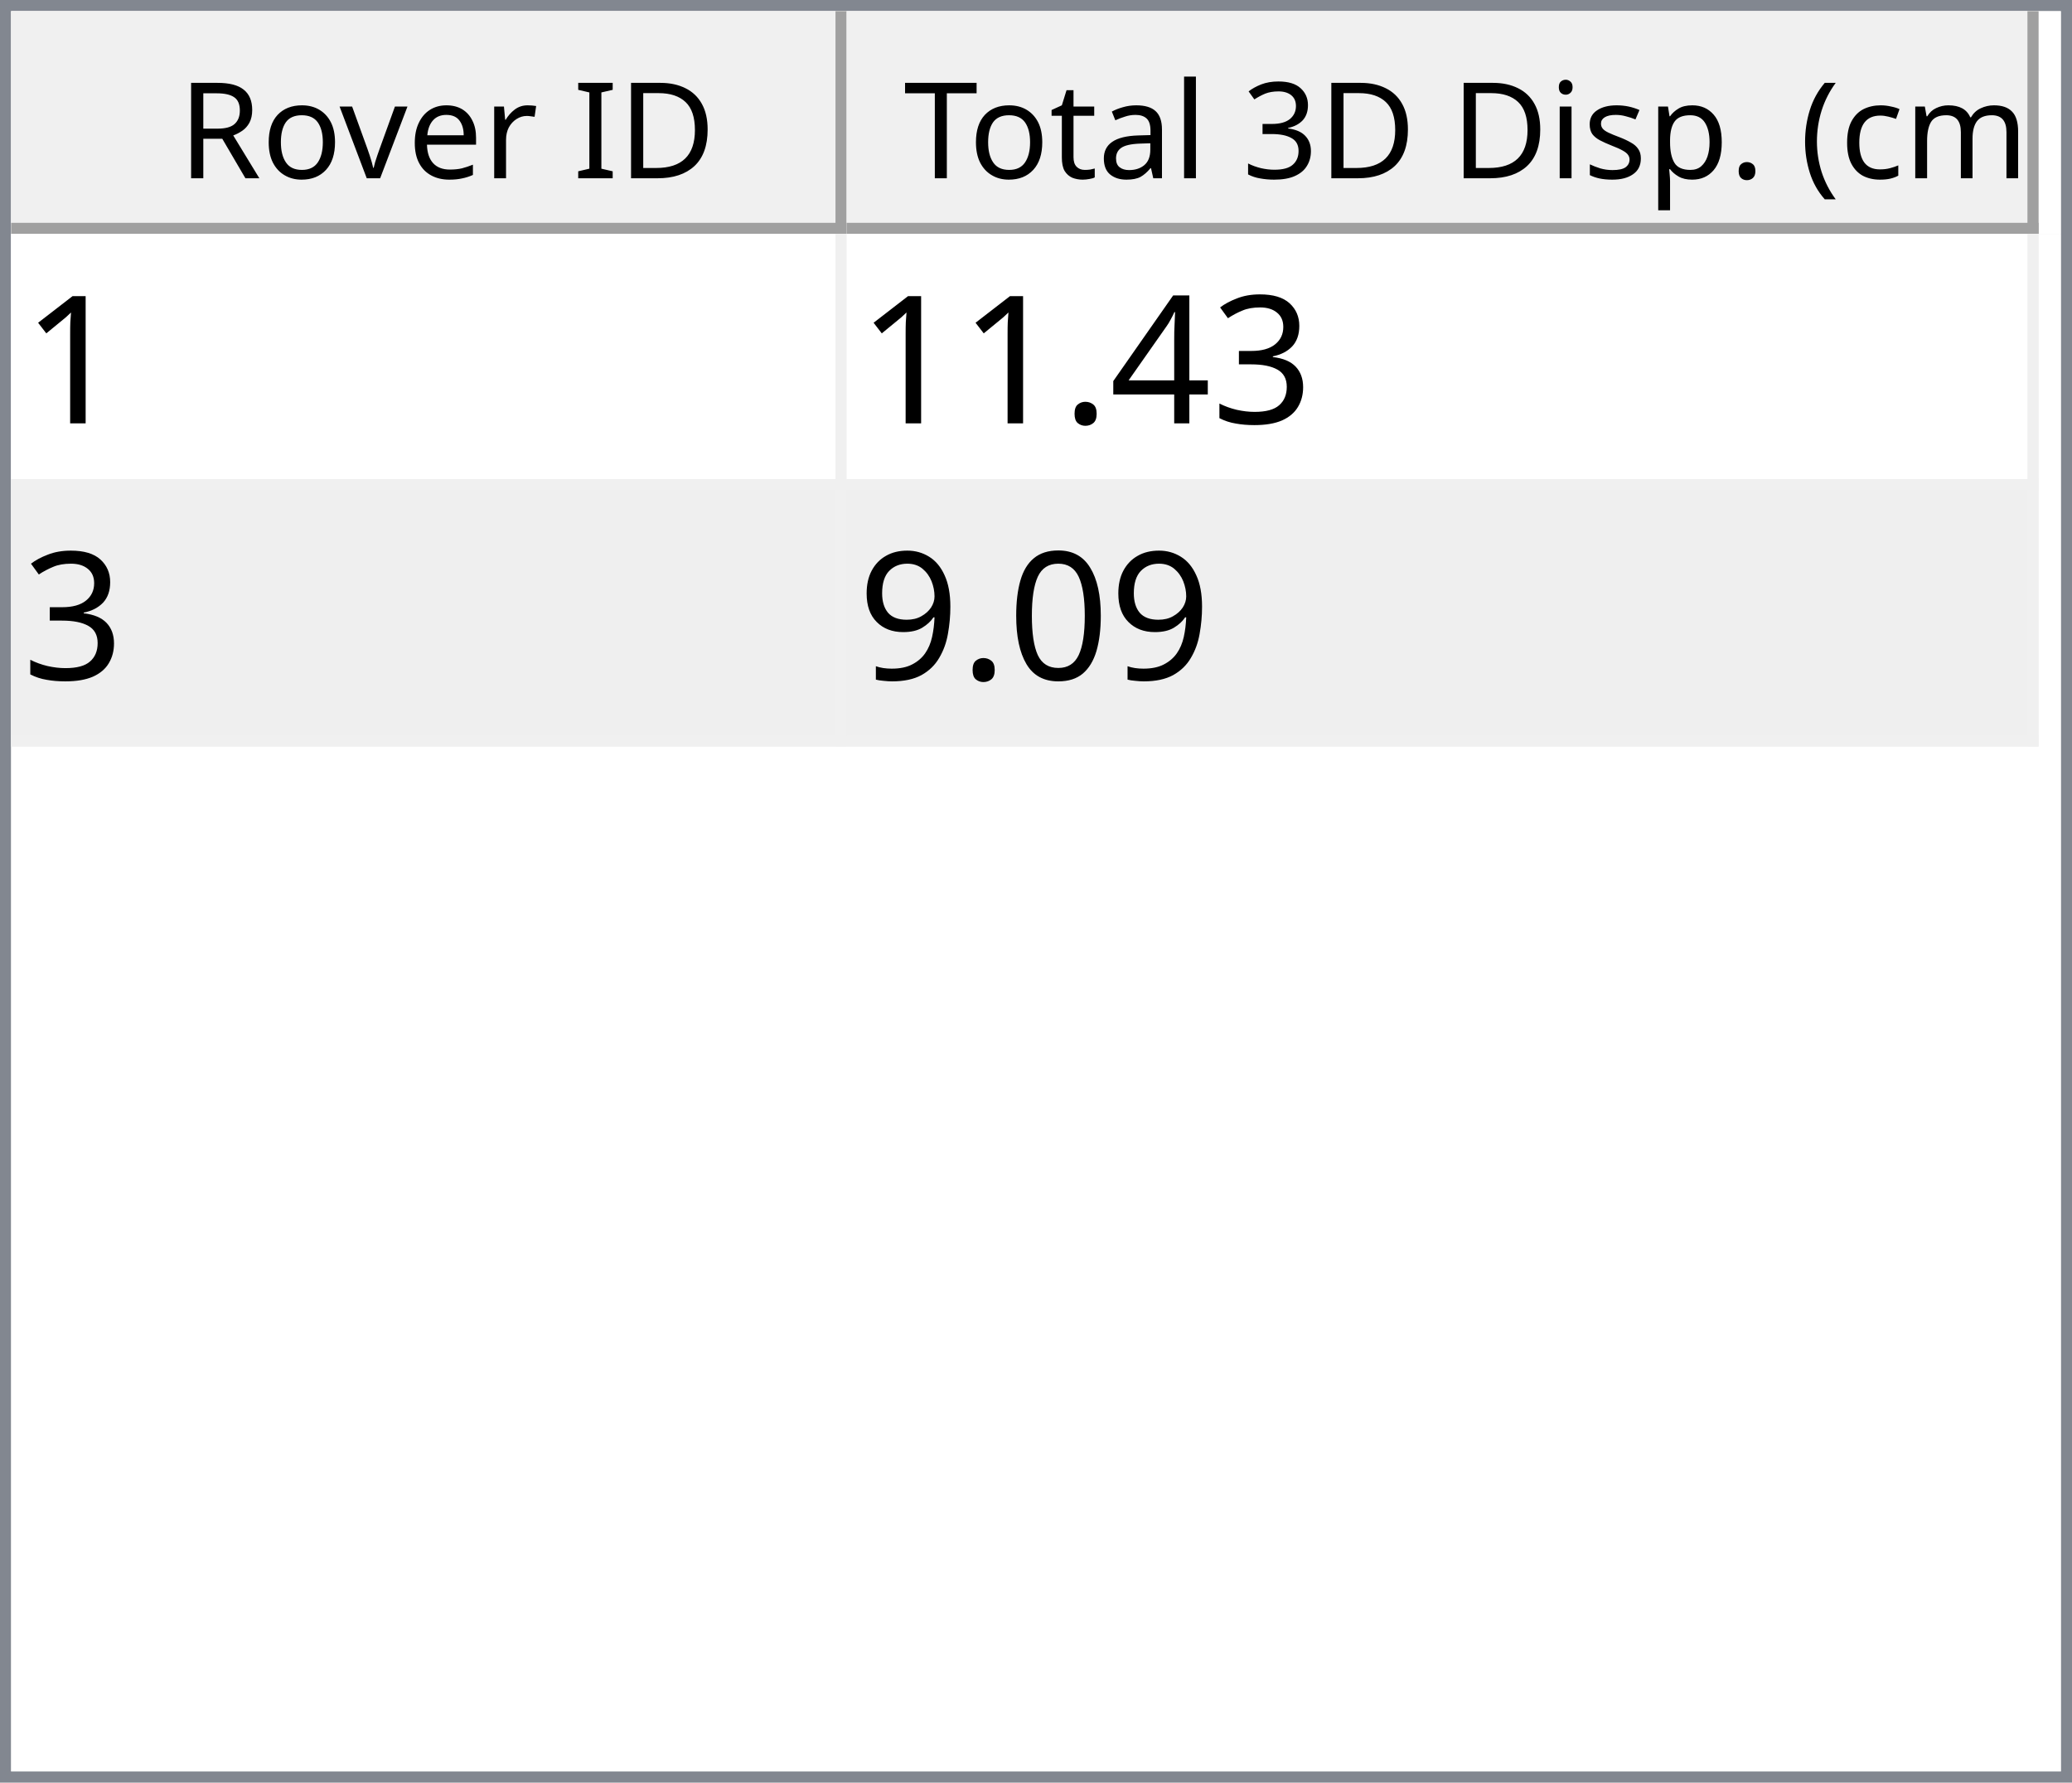
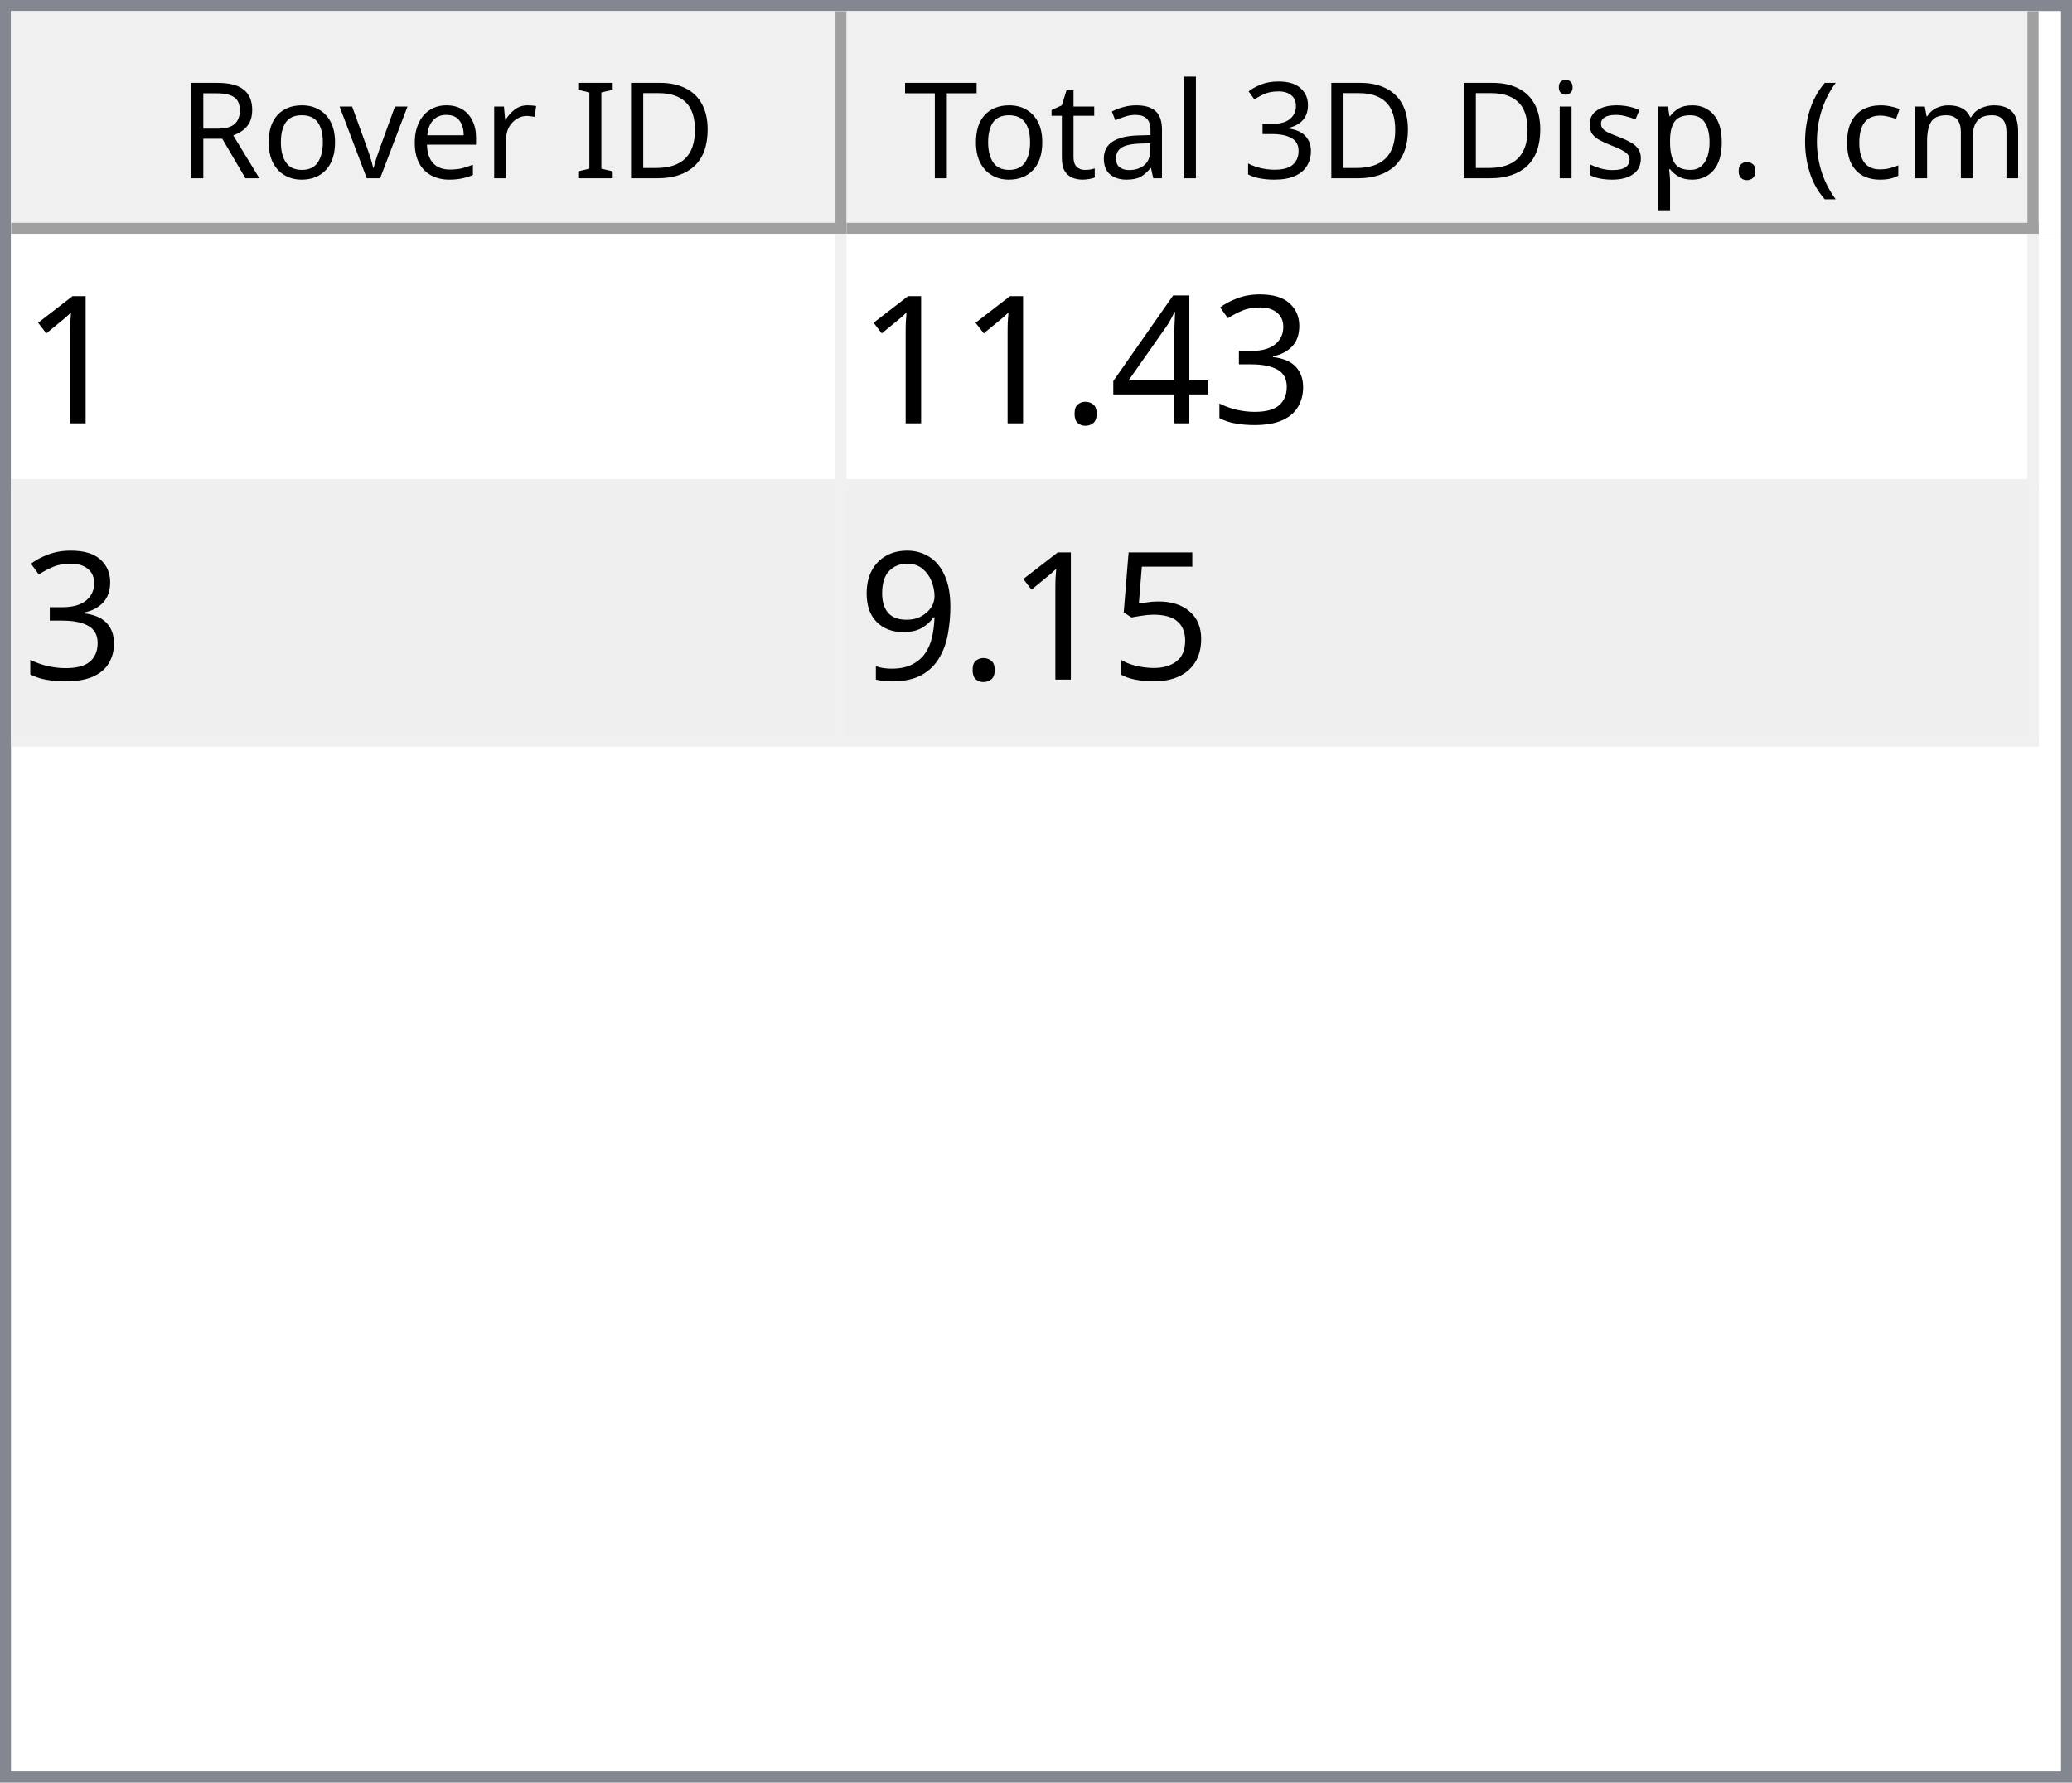
<svg xmlns="http://www.w3.org/2000/svg" style="fill-opacity:1; color-rendering:auto; color-interpolation:auto; text-rendering:auto; stroke:black; stroke-linecap:square; stroke-miterlimit:10; shape-rendering:auto; stroke-opacity:1; fill:black; stroke-dasharray:none; font-weight:normal; stroke-width:1; font-family:'Dialog'; font-style:normal; stroke-linejoin:miter; font-size:12px; stroke-dashoffset:0; image-rendering:auto;" width="186" height="160">
  <defs id="genericDefs" />
  <g>
    <defs id="defs1">
      <clipPath clipPathUnits="userSpaceOnUse" id="clipPath1">
        <path d="M0 0 L186 0 L186 160 L0 160 L0 0 Z" />
      </clipPath>
      <clipPath clipPathUnits="userSpaceOnUse" id="clipPath2">
        <path d="M0 0 L0 160 L186 160 L186 0 Z" />
      </clipPath>
      <clipPath clipPathUnits="userSpaceOnUse" id="clipPath3">
        <path d="M0 0 L0 20 L184 20 L184 0 Z" />
      </clipPath>
      <clipPath clipPathUnits="userSpaceOnUse" id="clipPath4">
        <path d="M0 0 L0 20 L75 20 L75 0 Z" />
      </clipPath>
      <clipPath clipPathUnits="userSpaceOnUse" id="clipPath5">
        <path d="M1 1 L1 19 L74 19 L74 1 Z" />
      </clipPath>
      <clipPath clipPathUnits="userSpaceOnUse" id="clipPath6">
        <path d="M0 0 L0 18 L73 18 L73 0 Z" />
      </clipPath>
      <clipPath clipPathUnits="userSpaceOnUse" id="clipPath7">
        <path d="M-0.5 -0.5 L-0.5 19.5 L74.5 19.5 L74.5 -0.5 Z" />
      </clipPath>
      <clipPath clipPathUnits="userSpaceOnUse" id="clipPath8">
        <path d="M0 0 L0 20 L107 20 L107 0 Z" />
      </clipPath>
      <clipPath clipPathUnits="userSpaceOnUse" id="clipPath9">
        <path d="M1 1 L1 19 L106 19 L106 1 Z" />
      </clipPath>
      <clipPath clipPathUnits="userSpaceOnUse" id="clipPath10">
        <path d="M0 0 L0 18 L105 18 L105 0 Z" />
      </clipPath>
      <clipPath clipPathUnits="userSpaceOnUse" id="clipPath11">
        <path d="M-0.5 -0.5 L-0.5 19.5 L106.5 19.5 L106.5 -0.5 Z" />
      </clipPath>
      <clipPath clipPathUnits="userSpaceOnUse" id="clipPath12">
        <path d="M0 0 L0 138 L184 138 L184 0 Z" />
      </clipPath>
      <clipPath clipPathUnits="userSpaceOnUse" id="clipPath13">
        <path d="M0 0 L0 46 L182 46 L182 0 Z" />
      </clipPath>
      <clipPath clipPathUnits="userSpaceOnUse" id="clipPath14">
        <path d="M-0.5 -0.5 L-0.5 45.5 L181.5 45.5 L181.5 -0.5 Z" />
      </clipPath>
      <clipPath clipPathUnits="userSpaceOnUse" id="clipPath15">
        <path d="M0 0 L0 22 L74 22 L74 0 Z" />
      </clipPath>
      <clipPath clipPathUnits="userSpaceOnUse" id="clipPath16">
        <path d="M0 0 L0 22 L106 22 L106 0 Z" />
      </clipPath>
      <font horiz-adv-x="64.551" id="font1">
        <font-face ascent="107.91" descent="25.098" units-per-em="100" style="font-style:normal; font-family:Segoe UI; font-weight:normal;" />
        <missing-glyph horiz-adv-x="64.551" d="M8.109 0 L8.109 68.266 L56.453 68.266 L56.453 0 L8.109 0 ZM15.328 7.234 L49.219 7.234 L49.219 61.031 L15.328 61.031 L15.328 7.234 Z" />
        <glyph unicode="D" horiz-adv-x="70.117" d="M9.188 0 L9.188 70.016 L28.516 70.016 Q65.531 70.016 65.531 35.891 Q65.531 19.672 55.25 9.836 Q44.969 0 27.734 0 L9.188 0 ZM17.391 62.594 L17.391 7.422 L27.828 7.422 Q41.609 7.422 49.273 14.797 Q56.938 22.172 56.938 35.688 Q56.938 62.594 28.328 62.594 L17.391 62.594 Z" />
        <glyph unicode="I" horiz-adv-x="26.611" d="M17.391 0 L9.188 0 L9.188 70.016 L17.391 70.016 L17.391 0 Z" />
        <glyph unicode=" " horiz-adv-x="27.393" d="" />
        <glyph unicode="r" horiz-adv-x="34.766" d="M34.188 41.891 Q32.078 43.5 28.125 43.5 Q23 43.5 19.555 38.672 Q16.109 33.844 16.109 25.484 L16.109 0 L8.109 0 L8.109 50 L16.109 50 L16.109 39.703 L16.312 39.703 Q18.016 44.969 21.531 47.922 Q25.047 50.875 29.391 50.875 Q32.516 50.875 34.188 50.203 L34.188 41.891 Z" />
        <glyph unicode="e" horiz-adv-x="52.295" d="M48.297 23 L12.984 23 Q13.188 14.656 17.484 10.109 Q21.781 5.562 29.297 5.562 Q37.75 5.562 44.828 11.141 L44.828 3.609 Q38.234 -1.172 27.391 -1.172 Q16.797 -1.172 10.742 5.641 Q4.688 12.453 4.688 24.812 Q4.688 36.469 11.305 43.82 Q17.922 51.172 27.734 51.172 Q37.547 51.172 42.922 44.828 Q48.297 38.484 48.297 27.203 L48.297 23 ZM40.094 29.781 Q40.047 36.719 36.75 40.578 Q33.453 44.438 27.594 44.438 Q21.922 44.438 17.969 40.383 Q14.016 36.328 13.094 29.781 L40.094 29.781 Z" />
        <glyph unicode="v" horiz-adv-x="47.9" d="M47.406 50 L27.484 0 L19.625 0 L0.688 50 L9.469 50 L22.172 13.672 Q23.578 9.672 23.922 6.688 L24.125 6.688 Q24.609 10.453 25.688 13.484 L38.969 50 L47.406 50 Z" />
        <glyph unicode="o" horiz-adv-x="58.594" d="M29 -1.172 Q17.922 -1.172 11.305 5.836 Q4.688 12.844 4.688 24.422 Q4.688 37.016 11.57 44.094 Q18.453 51.172 30.172 51.172 Q41.359 51.172 47.633 44.289 Q53.906 37.406 53.906 25.203 Q53.906 13.234 47.141 6.031 Q40.375 -1.172 29 -1.172 ZM29.594 44.438 Q21.875 44.438 17.383 39.188 Q12.891 33.938 12.891 24.703 Q12.891 15.828 17.43 10.695 Q21.969 5.562 29.594 5.562 Q37.359 5.562 41.531 10.594 Q45.703 15.625 45.703 24.906 Q45.703 34.281 41.531 39.359 Q37.359 44.438 29.594 44.438 Z" />
        <glyph unicode="R" horiz-adv-x="59.814" d="M59.375 0 L49.609 0 L37.891 19.625 Q36.281 22.359 34.766 24.289 Q33.25 26.219 31.664 27.438 Q30.078 28.656 28.25 29.219 Q26.422 29.781 24.125 29.781 L17.391 29.781 L17.391 0 L9.188 0 L9.188 70.016 L30.078 70.016 Q34.672 70.016 38.555 68.867 Q42.438 67.719 45.289 65.375 Q48.141 63.031 49.758 59.547 Q51.375 56.062 51.375 51.375 Q51.375 47.703 50.273 44.656 Q49.172 41.609 47.148 39.211 Q45.125 36.812 42.266 35.133 Q39.406 33.453 35.844 32.516 L35.844 32.328 Q37.594 31.547 38.891 30.547 Q40.188 29.547 41.359 28.18 Q42.531 26.812 43.68 25.078 Q44.828 23.344 46.234 21.047 L59.375 0 ZM17.391 62.594 L17.391 37.203 L28.516 37.203 Q31.594 37.203 34.203 38.133 Q36.812 39.062 38.719 40.797 Q40.625 42.531 41.703 45.047 Q42.781 47.562 42.781 50.688 Q42.781 56.297 39.141 59.445 Q35.5 62.594 28.609 62.594 L17.391 62.594 Z" />
        <glyph unicode=")" horiz-adv-x="30.176" d="M8.297 -15.922 L1.172 -15.922 Q16.406 2.344 16.406 26.812 Q16.406 51.469 1.078 70.016 L8.297 70.016 Q23.531 52.156 23.531 26.703 Q23.531 1.375 8.297 -15.922 Z" />
        <glyph unicode="m" horiz-adv-x="86.133" d="M79.109 0 L71.094 0 L71.094 28.719 Q71.094 37.016 68.531 40.727 Q65.969 44.438 59.906 44.438 Q54.781 44.438 51.195 39.75 Q47.609 35.062 47.609 28.516 L47.609 0 L39.594 0 L39.594 29.688 Q39.594 44.438 28.219 44.438 Q22.953 44.438 19.531 40.016 Q16.109 35.594 16.109 28.516 L16.109 0 L8.109 0 L8.109 50 L16.109 50 L16.109 42.094 L16.312 42.094 Q21.625 51.172 31.844 51.172 Q36.969 51.172 40.773 48.312 Q44.578 45.453 46 40.828 Q51.562 51.172 62.594 51.172 Q79.109 51.172 79.109 30.812 L79.109 0 Z" />
        <glyph unicode="c" horiz-adv-x="46.191" d="M42.188 2.297 Q36.422 -1.172 28.516 -1.172 Q17.828 -1.172 11.258 5.789 Q4.688 12.75 4.688 23.828 Q4.688 36.188 11.766 43.68 Q18.844 51.172 30.672 51.172 Q37.25 51.172 42.281 48.734 L42.281 40.531 Q36.719 44.438 30.375 44.438 Q22.703 44.438 17.797 38.945 Q12.891 33.453 12.891 24.516 Q12.891 15.719 17.508 10.641 Q22.125 5.562 29.891 5.562 Q36.422 5.562 42.188 9.906 L42.188 2.297 Z" />
        <glyph unicode="(" horiz-adv-x="30.176" d="M29.109 -15.922 L21.969 -15.922 Q6.844 1.375 6.844 26.703 Q6.844 52.156 21.969 70.016 L29.203 70.016 Q13.875 51.469 13.875 26.812 Q13.875 2.344 29.109 -15.922 Z" />
        <glyph unicode="." horiz-adv-x="21.68" d="M10.891 -1.078 Q8.641 -1.078 7.055 0.539 Q5.469 2.156 5.469 4.391 Q5.469 6.641 7.055 8.273 Q8.641 9.906 10.891 9.906 Q13.188 9.906 14.797 8.273 Q16.406 6.641 16.406 4.391 Q16.406 2.156 14.797 0.539 Q13.188 -1.078 10.891 -1.078 Z" />
        <glyph unicode="p" horiz-adv-x="58.789" d="M16.312 7.234 L16.109 7.234 L16.109 -23 L8.109 -23 L8.109 50 L16.109 50 L16.109 41.219 L16.312 41.219 Q22.219 51.172 33.594 51.172 Q43.266 51.172 48.688 44.461 Q54.109 37.75 54.109 26.469 Q54.109 13.922 48 6.375 Q41.891 -1.172 31.297 -1.172 Q21.578 -1.172 16.312 7.234 ZM16.109 27.391 L16.109 20.406 Q16.109 14.203 20.141 9.883 Q24.172 5.562 30.375 5.562 Q37.641 5.562 41.773 11.133 Q45.906 16.703 45.906 26.609 Q45.906 34.969 42.047 39.703 Q38.188 44.438 31.594 44.438 Q24.609 44.438 20.359 39.578 Q16.109 34.719 16.109 27.391 Z" />
        <glyph unicode="s" horiz-adv-x="42.432" d="M5.078 1.812 L5.078 10.406 Q11.625 5.562 19.484 5.562 Q30.031 5.562 30.031 12.594 Q30.031 14.594 29.125 15.992 Q28.219 17.391 26.68 18.461 Q25.141 19.531 23.07 20.383 Q21 21.234 18.609 22.172 Q15.281 23.484 12.766 24.828 Q10.25 26.172 8.57 27.859 Q6.891 29.547 6.031 31.695 Q5.172 33.844 5.172 36.719 Q5.172 40.234 6.789 42.945 Q8.406 45.656 11.086 47.484 Q13.766 49.312 17.211 50.242 Q20.656 51.172 24.312 51.172 Q30.812 51.172 35.938 48.922 L35.938 40.828 Q30.422 44.438 23.25 44.438 Q21 44.438 19.195 43.922 Q17.391 43.406 16.094 42.477 Q14.797 41.547 14.086 40.258 Q13.375 38.969 13.375 37.406 Q13.375 35.453 14.086 34.133 Q14.797 32.812 16.164 31.789 Q17.531 30.766 19.484 29.938 Q21.438 29.109 23.922 28.125 Q27.25 26.859 29.883 25.516 Q32.516 24.172 34.375 22.484 Q36.234 20.797 37.234 18.602 Q38.234 16.406 38.234 13.375 Q38.234 9.672 36.602 6.938 Q34.969 4.203 32.234 2.398 Q29.5 0.594 25.93 -0.289 Q22.359 -1.172 18.453 -1.172 Q10.75 -1.172 5.078 1.812 Z" />
        <glyph unicode="i" horiz-adv-x="24.219" d="M12.203 62.703 Q10.062 62.703 8.547 64.164 Q7.031 65.625 7.031 67.875 Q7.031 70.125 8.547 71.609 Q10.062 73.094 12.203 73.094 Q14.406 73.094 15.945 71.609 Q17.484 70.125 17.484 67.875 Q17.484 65.719 15.945 64.211 Q14.406 62.703 12.203 62.703 ZM16.109 0 L8.109 0 L8.109 50 L16.109 50 L16.109 0 Z" />
        <glyph unicode="3" horiz-adv-x="53.906" d="M46.531 19.828 Q46.531 15.094 44.75 11.211 Q42.969 7.328 39.719 4.57 Q36.469 1.812 31.93 0.297 Q27.391 -1.219 21.922 -1.219 Q11.922 -1.219 6 2.594 L6 11.188 Q13.094 5.609 22.219 5.609 Q25.875 5.609 28.828 6.539 Q31.781 7.469 33.906 9.227 Q36.031 10.984 37.18 13.477 Q38.328 15.969 38.328 19.094 Q38.328 32.812 18.797 32.812 L12.984 32.812 L12.984 39.594 L18.5 39.594 Q35.797 39.594 35.797 52.484 Q35.797 64.406 22.609 64.406 Q15.188 64.406 8.688 59.422 L8.688 67.188 Q15.375 71.188 24.609 71.188 Q29 71.188 32.57 69.969 Q36.141 68.75 38.68 66.555 Q41.219 64.359 42.609 61.281 Q44 58.203 44 54.5 Q44 40.672 30.031 36.719 L30.031 36.531 Q33.594 36.141 36.625 34.797 Q39.656 33.453 41.852 31.305 Q44.047 29.156 45.289 26.25 Q46.531 23.344 46.531 19.828 Z" />
        <glyph unicode="l" horiz-adv-x="24.219" d="M16.109 0 L8.109 0 L8.109 74.031 L16.109 74.031 L16.109 0 Z" />
        <glyph unicode="a" horiz-adv-x="50.879" d="M43.891 0 L35.891 0 L35.891 7.812 L35.688 7.812 Q30.469 -1.172 20.312 -1.172 Q12.844 -1.172 8.617 2.781 Q4.391 6.734 4.391 13.281 Q4.391 27.297 20.906 29.594 L35.891 31.688 Q35.891 44.438 25.594 44.438 Q16.547 44.438 9.281 38.281 L9.281 46.484 Q16.656 51.172 26.266 51.172 Q43.891 51.172 43.891 32.516 L43.891 0 ZM35.891 25.297 L23.828 23.641 Q18.266 22.859 15.43 20.875 Q12.594 18.891 12.594 13.875 Q12.594 10.203 15.211 7.883 Q17.828 5.562 22.172 5.562 Q28.125 5.562 32.008 9.742 Q35.891 13.922 35.891 20.312 L35.891 25.297 Z" />
        <glyph unicode="t" horiz-adv-x="33.887" d="M31.297 0.484 Q28.469 -1.078 23.828 -1.078 Q10.688 -1.078 10.688 13.578 L10.688 43.172 L2.094 43.172 L2.094 50 L10.688 50 L10.688 62.203 L18.703 64.797 L18.703 50 L31.297 50 L31.297 43.172 L18.703 43.172 L18.703 14.984 Q18.703 9.969 20.414 7.82 Q22.125 5.672 26.078 5.672 Q29.109 5.672 31.297 7.328 L31.297 0.484 Z" />
        <glyph unicode="T" horiz-adv-x="52.393" d="M50.594 62.594 L30.375 62.594 L30.375 0 L22.172 0 L22.172 62.594 L2 62.594 L2 70.016 L50.594 70.016 L50.594 62.594 Z" />
      </font>
      <font horiz-adv-x="75.0" id="font2">
        <font-face ascent="100.537" descent="21.973" units-per-em="100" style="font-style:normal; font-family:sans-serif; font-weight:normal;" />
        <missing-glyph horiz-adv-x="75.0" d="M12.5 0 L12.5 62.5 L62.5 62.5 L62.5 0 L12.5 0 ZM14.062 1.562 L60.938 1.562 L60.938 60.938 L14.062 60.938 L14.062 1.562 Z" />
        <glyph unicode="1" horiz-adv-x="55.615" d="M37.25 0 L28.469 0 L28.469 56 Q25.297 52.984 20.141 49.953 Q14.984 46.922 10.891 45.406 L10.891 53.906 Q18.266 57.375 23.781 62.305 Q29.297 67.234 31.594 71.875 L37.25 71.875 L37.25 0 Z" />
        <glyph unicode="3" horiz-adv-x="55.615" d="M4.203 18.891 L12.984 20.062 Q14.5 12.594 18.141 9.297 Q21.781 6 27 6 Q33.203 6 37.477 10.297 Q41.75 14.594 41.75 20.953 Q41.75 27 37.797 30.93 Q33.844 34.859 27.734 34.859 Q25.25 34.859 21.531 33.891 L22.516 41.609 Q23.391 41.5 23.922 41.5 Q29.547 41.5 34.039 44.43 Q38.531 47.359 38.531 53.469 Q38.531 58.297 35.258 61.477 Q31.984 64.656 26.812 64.656 Q21.688 64.656 18.266 61.43 Q14.844 58.203 13.875 51.766 L5.078 53.328 Q6.688 62.156 12.398 67.016 Q18.109 71.875 26.609 71.875 Q32.469 71.875 37.398 69.359 Q42.328 66.844 44.945 62.5 Q47.562 58.156 47.562 53.266 Q47.562 48.641 45.07 44.828 Q42.578 41.016 37.703 38.766 Q44.047 37.312 47.562 32.695 Q51.078 28.078 51.078 21.141 Q51.078 11.766 44.242 5.25 Q37.406 -1.266 26.953 -1.266 Q17.531 -1.266 11.305 4.352 Q5.078 9.969 4.203 18.891 Z" />
        <glyph unicode="4" horiz-adv-x="55.615" d="M32.328 0 L32.328 17.141 L1.266 17.141 L1.266 25.203 L33.938 71.578 L41.109 71.578 L41.109 25.203 L50.781 25.203 L50.781 17.141 L41.109 17.141 L41.109 0 L32.328 0 ZM32.328 25.203 L32.328 57.469 L9.906 25.203 L32.328 25.203 Z" />
        <glyph unicode="." horiz-adv-x="27.783" d="M9.078 0 L9.078 10.016 L19.094 10.016 L19.094 0 L9.078 0 Z" />
-         <glyph unicode="0" horiz-adv-x="55.615" d="M4.156 35.297 Q4.156 48 6.766 55.742 Q9.375 63.484 14.523 67.68 Q19.672 71.875 27.484 71.875 Q33.25 71.875 37.594 69.555 Q41.938 67.234 44.773 62.867 Q47.609 58.5 49.219 52.227 Q50.828 45.953 50.828 35.297 Q50.828 22.703 48.242 14.969 Q45.656 7.234 40.508 3.008 Q35.359 -1.219 27.484 -1.219 Q17.141 -1.219 11.234 6.203 Q4.156 15.141 4.156 35.297 ZM13.188 35.297 Q13.188 17.672 17.312 11.836 Q21.438 6 27.484 6 Q33.547 6 37.672 11.859 Q41.797 17.719 41.797 35.297 Q41.797 52.984 37.672 58.789 Q33.547 64.594 27.391 64.594 Q21.344 64.594 17.719 59.469 Q13.188 52.938 13.188 35.297 Z" />
+         <glyph unicode="5" horiz-adv-x="55.615" d="M4.156 18.75 L13.375 19.531 Q14.406 12.797 18.141 9.398 Q21.875 6 27.156 6 Q33.5 6 37.891 10.789 Q42.281 15.578 42.281 23.484 Q42.281 31 38.062 35.352 Q33.844 39.703 27 39.703 Q22.75 39.703 19.336 37.773 Q15.922 35.844 13.969 32.766 L5.719 33.844 L12.641 70.609 L48.25 70.609 L48.25 62.203 L19.672 62.203 L15.828 42.969 Q22.266 47.469 29.344 47.469 Q38.719 47.469 45.164 40.969 Q51.609 34.469 51.609 24.266 Q51.609 14.547 45.953 7.469 Q39.062 -1.219 27.156 -1.219 Q17.391 -1.219 11.211 4.25 Q5.031 9.719 4.156 18.75 Z" />
        <glyph unicode="9" horiz-adv-x="55.615" d="M5.469 16.547 L13.922 17.328 Q14.984 11.375 18.016 8.688 Q21.047 6 25.781 6 Q29.828 6 32.883 7.859 Q35.938 9.719 37.891 12.82 Q39.844 15.922 41.164 21.195 Q42.484 26.469 42.484 31.938 Q42.484 32.516 42.438 33.688 Q39.797 29.5 35.234 26.883 Q30.672 24.266 25.344 24.266 Q16.453 24.266 10.305 30.711 Q4.156 37.156 4.156 47.703 Q4.156 58.594 10.578 65.234 Q17 71.875 26.656 71.875 Q33.641 71.875 39.43 68.117 Q45.219 64.359 48.219 57.398 Q51.219 50.438 51.219 37.25 Q51.219 23.531 48.242 15.406 Q45.266 7.281 39.383 3.031 Q33.5 -1.219 25.594 -1.219 Q17.188 -1.219 11.867 3.445 Q6.547 8.109 5.469 16.547 ZM41.453 48.141 Q41.453 55.719 37.43 60.156 Q33.406 64.594 27.734 64.594 Q21.875 64.594 17.531 59.812 Q13.188 55.031 13.188 47.406 Q13.188 40.578 17.312 36.305 Q21.438 32.031 27.484 32.031 Q33.594 32.031 37.523 36.305 Q41.453 40.578 41.453 48.141 Z" />
      </font>
    </defs>
    <g style="fill:white; stroke:white;">
      <rect x="0" y="0" width="186" style="clip-path:url(#clipPath1); stroke:none;" height="160" />
    </g>
    <g style="fill:white; text-rendering:optimizeSpeed; color-rendering:optimizeSpeed; image-rendering:optimizeSpeed; shape-rendering:crispEdges; stroke:white; color-interpolation:sRGB;">
      <rect x="0" width="186" height="160" y="0" style="stroke:none;" />
      <path style="stroke:none;" d="M0 160 L186 160 L186 0 L0 0 Z" />
    </g>
    <g style="fill:rgb(240,240,240); font-family:'Segoe UI'; stroke:rgb(240,240,240);">
      <rect x="0" y="0" width="186" style="clip-path:url(#clipPath2); stroke:none;" height="160" />
    </g>
    <g style="fill:rgb(130,135,144); font-family:'Segoe UI'; stroke:rgb(130,135,144);">
      <path d="M0 0 L186 0 L186 160 L0 160 L0 0 ZM1 1 L185 1 L185 159 L1 159 L1 1 Z" style="fill-rule:evenodd; clip-path:url(#clipPath2); stroke:none;" />
    </g>
    <g style="fill:white; font-family:'Segoe UI'; stroke:white;" transform="translate(1,1)">
      <rect x="0" y="0" width="184" style="clip-path:url(#clipPath3); stroke:none;" height="20" />
    </g>
    <g style="fill:rgb(240,240,240); font-family:'Segoe UI'; stroke:rgb(240,240,240);" transform="translate(1,1)">
      <rect x="0" y="0" width="75" style="clip-path:url(#clipPath4); stroke:none;" height="20" />
    </g>
    <g style="font-family:'Segoe UI';" transform="translate(2,2)">
      <text x="14" xml:space="preserve" y="14" style="clip-path:url(#clipPath6); stroke:none;">Rover ID</text>
    </g>
    <g style="fill:rgb(160,160,160); font-family:'Segoe UI'; stroke:rgb(160,160,160); stroke-linejoin:bevel;" transform="translate(1.5,1.5)">
      <line x1="74" x2="74" y1="0" style="fill:none; clip-path:url(#clipPath7);" y2="19" />
    </g>
    <g style="fill:rgb(160,160,160); font-family:'Segoe UI'; stroke:rgb(160,160,160); stroke-linejoin:bevel;" transform="matrix(1,0,0,1,1,1) translate(0.5,0.5)">
      <line x1="0" x2="74" y1="19" style="fill:none; clip-path:url(#clipPath7);" y2="19" />
    </g>
    <g style="fill:rgb(240,240,240); font-family:'Segoe UI'; stroke:rgb(240,240,240);" transform="translate(76,1)">
      <rect x="0" y="0" width="107" style="clip-path:url(#clipPath8); stroke:none;" height="20" />
    </g>
    <g style="font-family:'Segoe UI';" transform="translate(77,2)">
      <text x="1" xml:space="preserve" y="14" style="clip-path:url(#clipPath10); stroke:none;"> Total 3D Disp. (cm)</text>
    </g>
    <g style="fill:rgb(160,160,160); font-family:'Segoe UI'; stroke:rgb(160,160,160); stroke-linejoin:bevel;" transform="translate(76.5,1.5)">
      <line x1="106" x2="106" y1="0" style="fill:none; clip-path:url(#clipPath11);" y2="19" />
    </g>
    <g style="fill:rgb(160,160,160); font-family:'Segoe UI'; stroke:rgb(160,160,160); stroke-linejoin:bevel;" transform="matrix(1,0,0,1,76,1) translate(0.5,0.5)">
      <line x1="0" x2="106" y1="19" style="fill:none; clip-path:url(#clipPath11);" y2="19" />
    </g>
    <g style="fill:white; font-family:'Segoe UI'; stroke:white;" transform="translate(1,21)">
      <rect x="0" y="0" width="184" style="clip-path:url(#clipPath12); stroke:none;" height="138" />
    </g>
    <g style="fill:rgb(240,240,240); font-size:16px; font-family:sans-serif; stroke:rgb(240,240,240);" transform="translate(1,21)">
      <rect x="0" y="0" width="182" style="clip-path:url(#clipPath13); stroke:none;" height="46" />
      <line transform="translate(0.5,0.5)" x1="0" x2="181" y1="22" style="clip-path:url(#clipPath14); fill:none; stroke-linejoin:bevel;" y2="22" />
    </g>
    <g transform="matrix(1,0,0,1,1,21) translate(0.5,0.5)" style="fill:rgb(240,240,240); font-size:16px; font-family:sans-serif; stroke:rgb(240,240,240); stroke-linejoin:bevel;">
      <line x1="0" x2="181" y1="45" style="fill:none; clip-path:url(#clipPath14);" y2="45" />
    </g>
    <g transform="matrix(1,0,0,1,1,21) translate(0.5,0.5)" style="fill:rgb(240,240,240); font-size:16px; font-family:sans-serif; stroke:rgb(240,240,240); stroke-linejoin:bevel;">
      <line x1="74" x2="74" y1="0" style="fill:none; clip-path:url(#clipPath14);" y2="45" />
    </g>
    <g transform="matrix(1,0,0,1,1,21) translate(0.5,0.5)" style="fill:rgb(240,240,240); font-size:16px; font-family:sans-serif; stroke:rgb(240,240,240); stroke-linejoin:bevel;">
      <line x1="181" x2="181" y1="0" style="fill:none; clip-path:url(#clipPath14);" y2="45" />
    </g>
    <g style="fill:white; font-size:16px; font-family:sans-serif; stroke:white;" transform="matrix(1,0,0,1,1,21)">
      <rect x="0" y="0" width="74" style="clip-path:url(#clipPath15); stroke:none;" height="22" />
      <text x="1" y="17" style="fill:black; clip-path:url(#clipPath15); stroke:none;" xml:space="preserve">1</text>
    </g>
    <g style="fill:white; font-size:16px; font-family:sans-serif; stroke:white;" transform="matrix(1,0,0,1,1,21) translate(75,0)">
      <rect x="0" y="0" width="106" style="clip-path:url(#clipPath16); stroke:none;" height="22" />
      <text x="1" y="17" style="fill:black; clip-path:url(#clipPath16); stroke:none;" xml:space="preserve">11.43</text>
    </g>
    <g style="fill:rgb(239,239,239); font-size:16px; font-family:sans-serif; stroke:rgb(239,239,239);" transform="matrix(1,0,0,1,1,21) translate(0,23)">
      <rect x="0" y="0" width="74" style="clip-path:url(#clipPath15); stroke:none;" height="22" />
      <text x="1" y="17" style="fill:black; clip-path:url(#clipPath15); stroke:none;" xml:space="preserve">3</text>
    </g>
    <g style="fill:rgb(239,239,239); font-size:16px; font-family:sans-serif; stroke:rgb(239,239,239);" transform="matrix(1,0,0,1,1,21) translate(75,23)">
      <rect x="0" y="0" width="106" style="clip-path:url(#clipPath16); stroke:none;" height="22" />
-       <text x="1" y="17" style="fill:black; clip-path:url(#clipPath16); stroke:none;" xml:space="preserve">9.09</text>
+       <text x="1" y="17" style="fill:black; clip-path:url(#clipPath16); stroke:none;" xml:space="preserve">9.15</text>
    </g>
  </g>
</svg>
